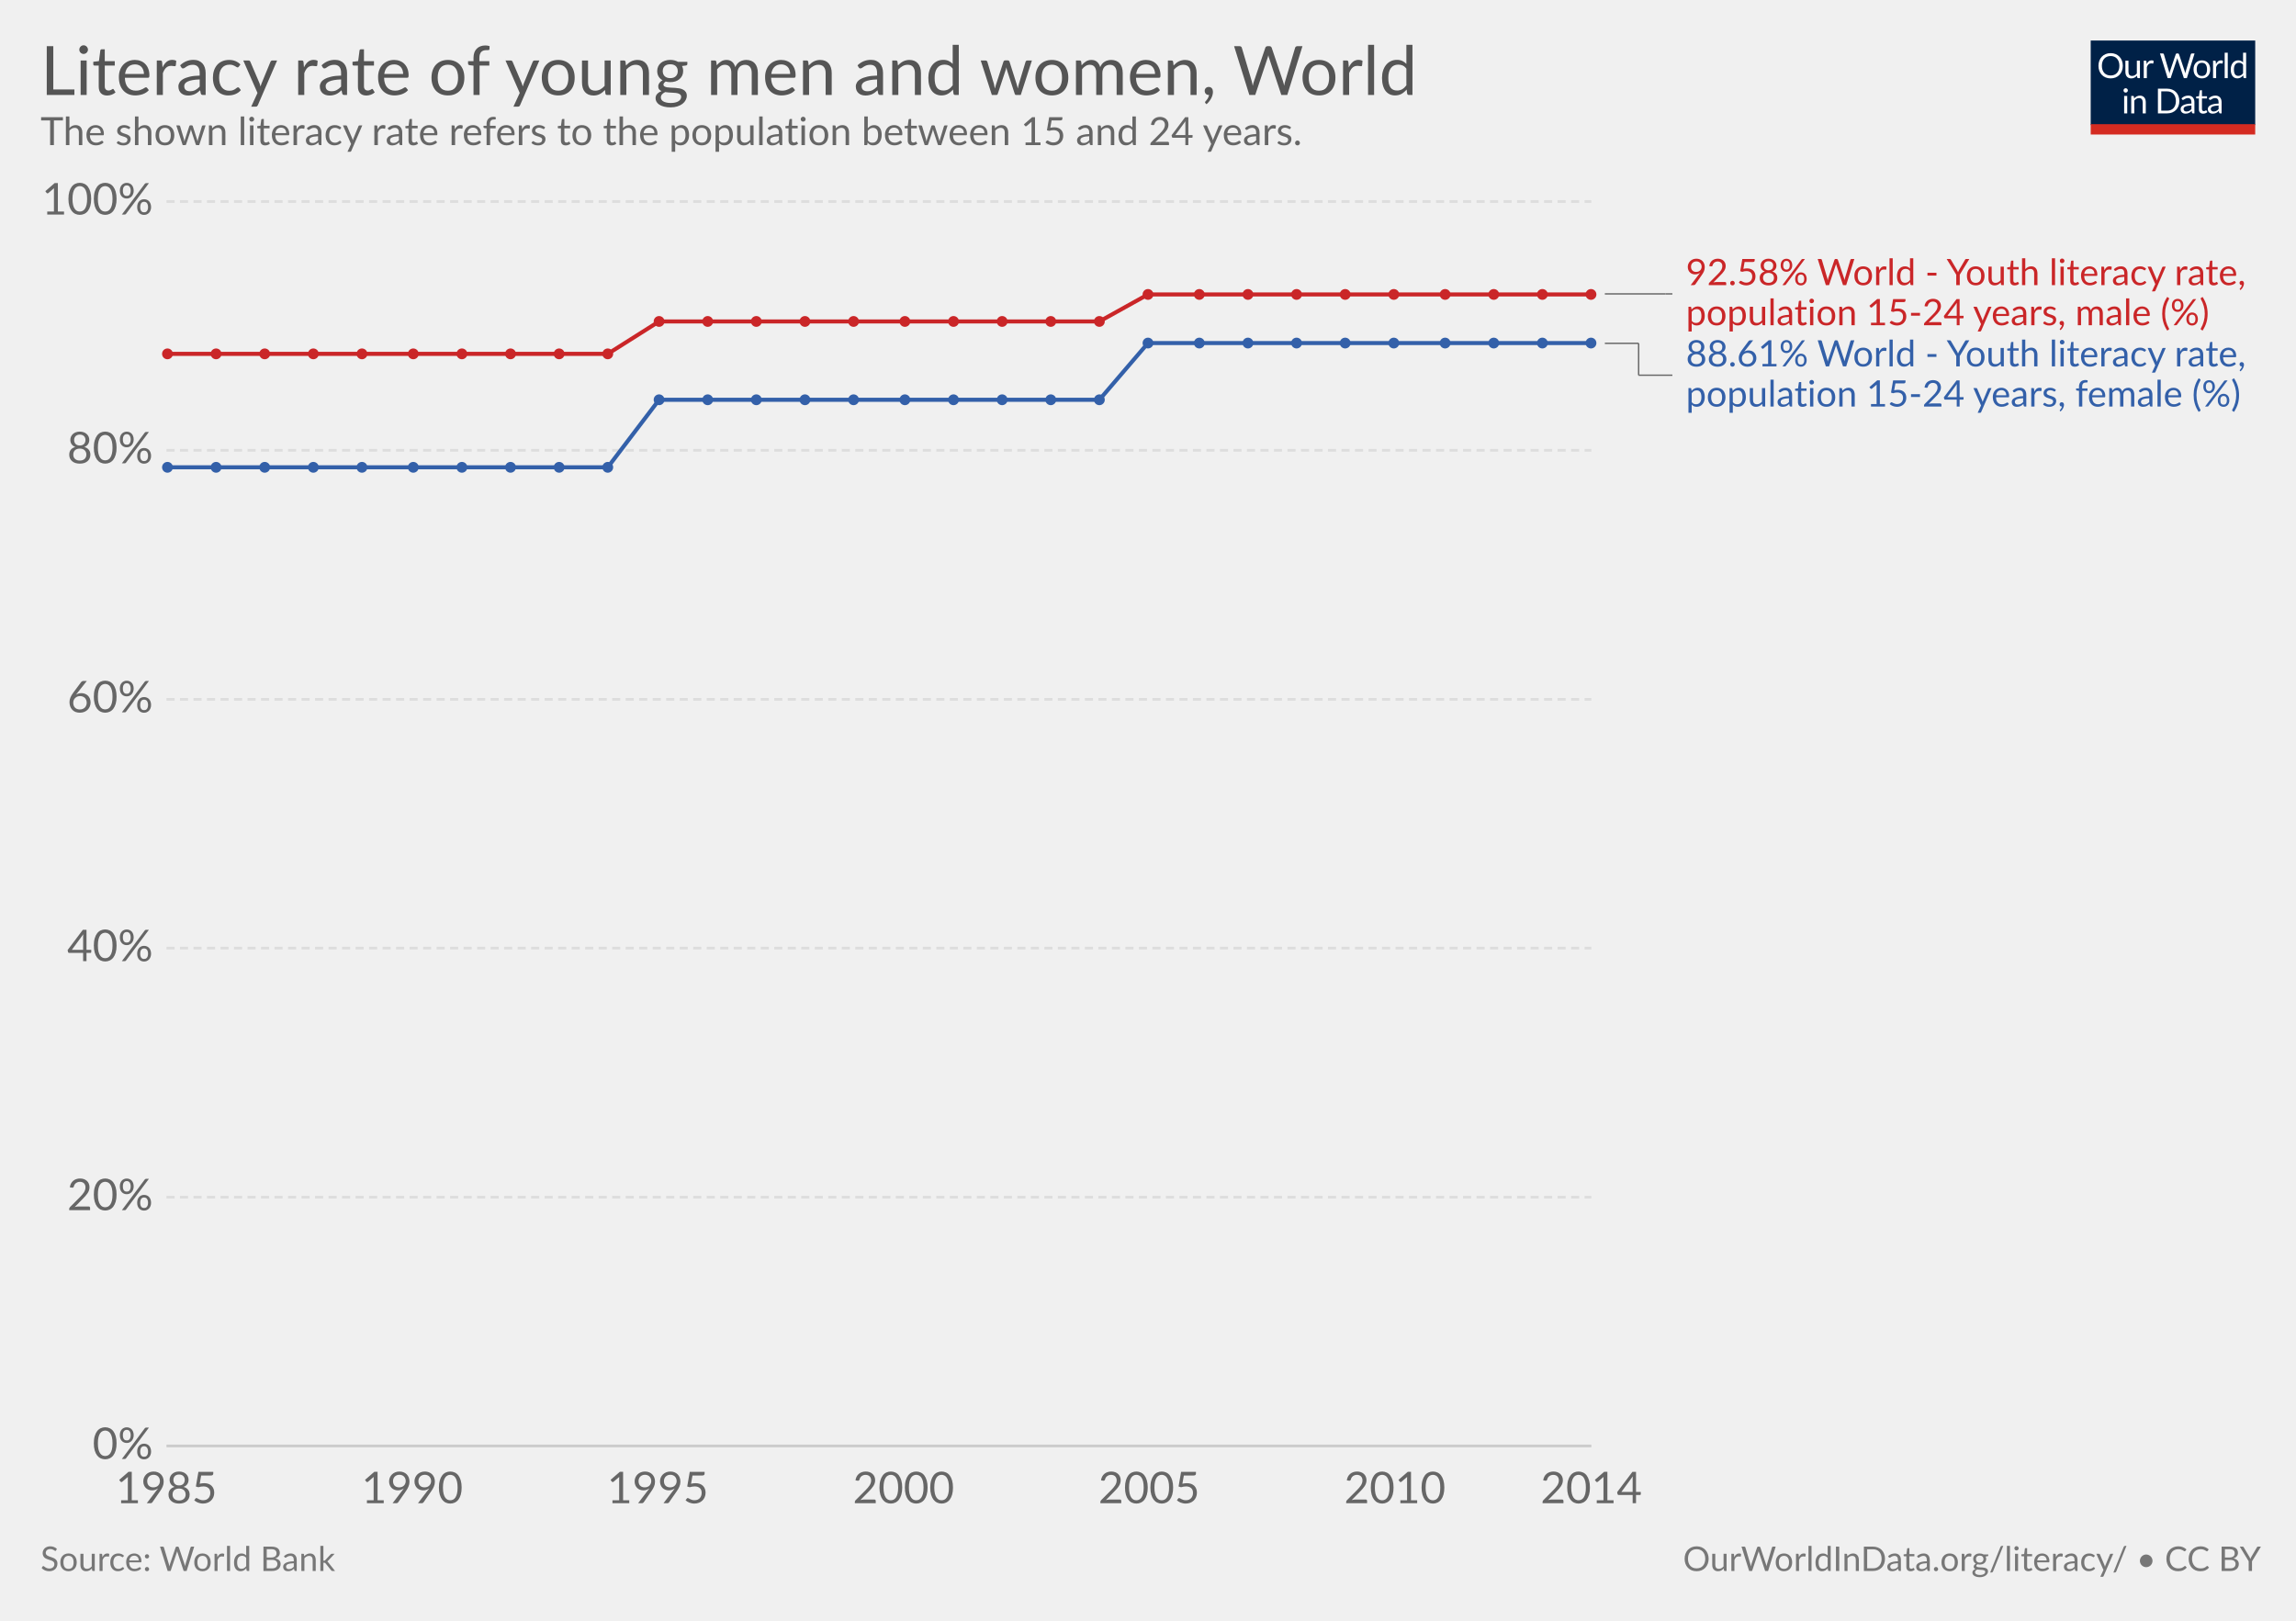
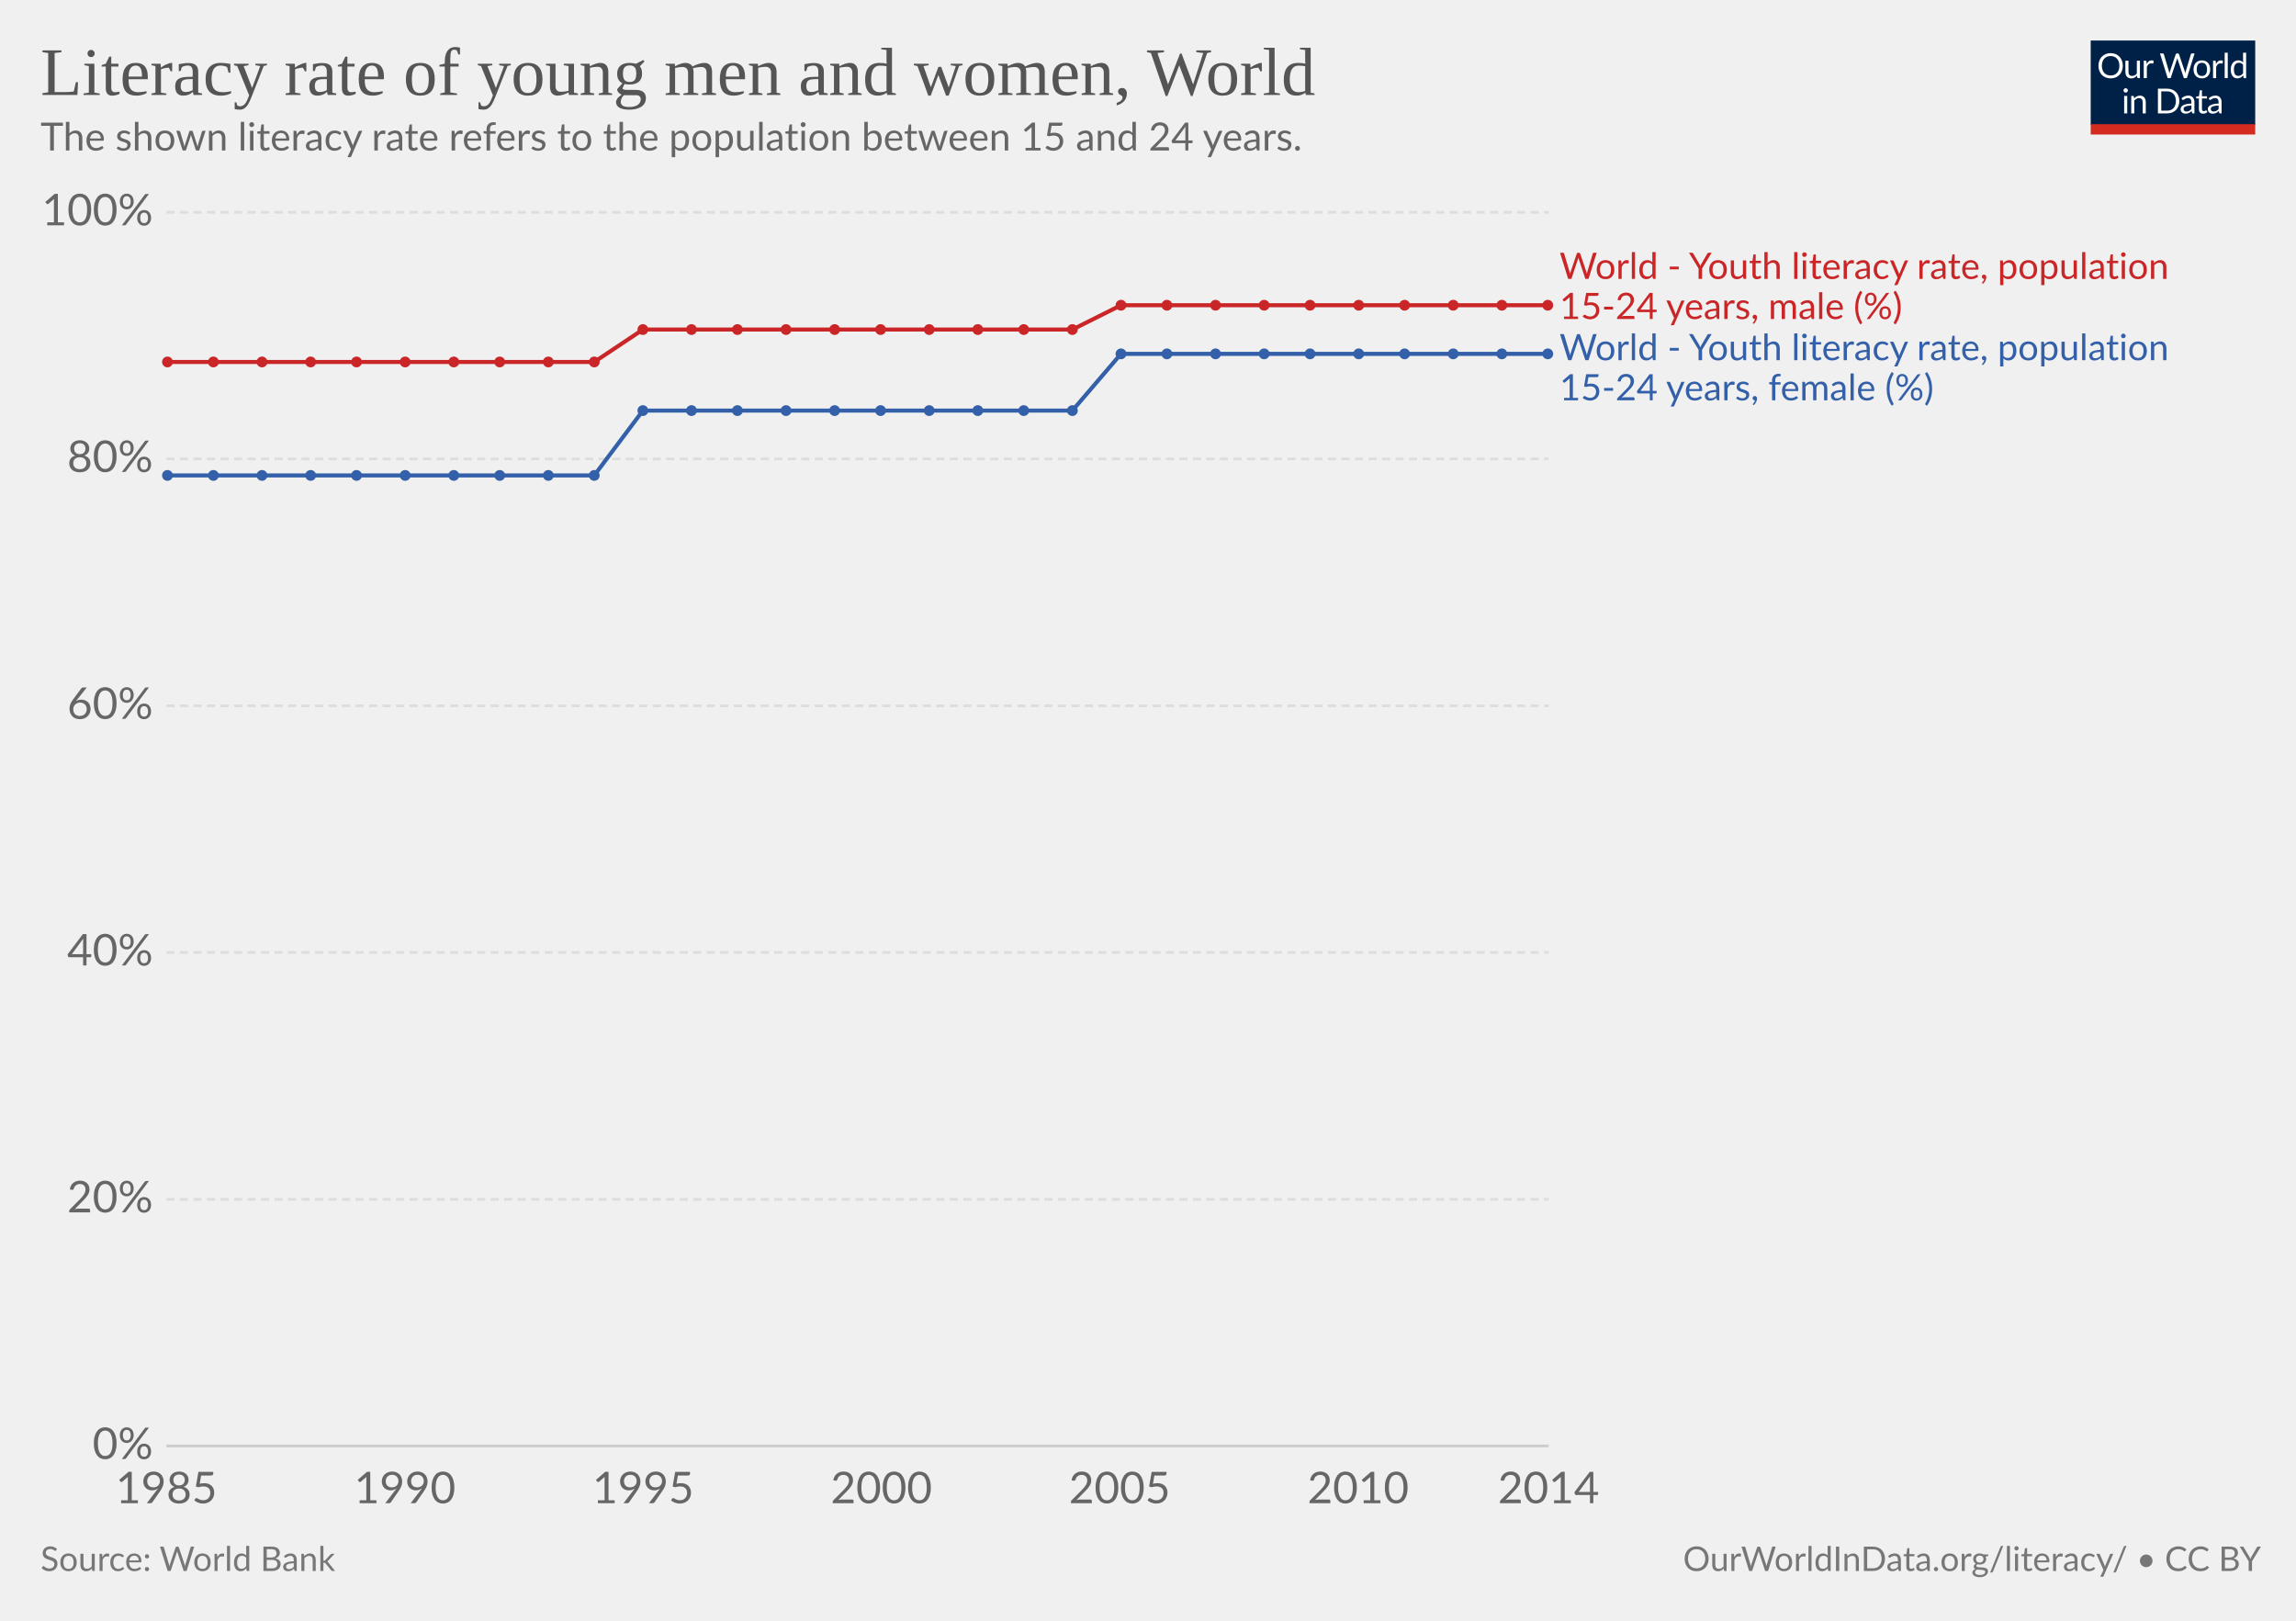
<svg xmlns="http://www.w3.org/2000/svg" version="1.1" style="font-family:Lato, 'Helvetica Neue', Helvetica, Arial, sans-serif;font-size:18px;background-color:white;text-rendering:optimizeLegibility;-webkit-font-smoothing:antialiased" width="850" height="600">
  <g class="HeaderView">
    <g transform="translate(774, 15) scale(0.29)">
      <svg width="210" height="120" viewBox="0 0 210 120" fill="none">
        <g clip-path="url(#clip0)">
          <path d="M0 0H210V107.89H0V0Z" fill="#002147" />
          <path d="M40.979 32.248C40.979 34.609 40.605 36.78 39.857 38.76C39.109 40.725 38.053 42.419 36.689 43.842C35.325 45.265 33.682 46.372 31.761 47.164C29.854 47.941 27.742 48.33 25.425 48.33C23.107 48.33 20.995 47.941 19.089 47.164C17.182 46.372 15.547 45.265 14.183 43.842C12.819 42.419 11.763 40.725 11.015 38.76C10.267 36.78 9.893 34.609 9.893 32.248C9.893 29.887 10.267 27.723 11.015 25.758C11.763 23.778 12.819 22.077 14.183 20.654C15.547 19.217 17.182 18.102 19.089 17.31C20.995 16.518 23.107 16.122 25.425 16.122C27.742 16.122 29.854 16.518 31.761 17.31C33.682 18.102 35.325 19.217 36.689 20.654C38.053 22.077 39.109 23.778 39.857 25.758C40.605 27.723 40.979 29.887 40.979 32.248ZM36.601 32.248C36.601 30.312 36.337 28.574 35.809 27.034C35.281 25.494 34.533 24.196 33.565 23.14C32.597 22.069 31.423 21.248 30.045 20.676C28.666 20.104 27.126 19.818 25.425 19.818C23.738 19.818 22.205 20.104 20.827 20.676C19.448 21.248 18.267 22.069 17.285 23.14C16.317 24.196 15.569 25.494 15.041 27.034C14.513 28.574 14.249 30.312 14.249 32.248C14.249 34.184 14.513 35.922 15.041 37.462C15.569 38.987 16.317 40.285 17.285 41.356C18.267 42.412 19.448 43.226 20.827 43.798C22.205 44.355 23.738 44.634 25.425 44.634C27.126 44.634 28.666 44.355 30.045 43.798C31.423 43.226 32.597 42.412 33.565 41.356C34.533 40.285 35.281 38.987 35.809 37.462C36.337 35.922 36.601 34.184 36.601 32.248ZM62.823 25.714V48H60.491C59.934 48 59.582 47.729 59.435 47.186L59.127 44.788C58.159 45.859 57.074 46.724 55.871 47.384C54.669 48.029 53.29 48.352 51.735 48.352C50.518 48.352 49.44 48.154 48.501 47.758C47.577 47.347 46.8 46.775 46.169 46.042C45.539 45.309 45.062 44.421 44.739 43.38C44.431 42.339 44.277 41.187 44.277 39.926V25.714H48.193V39.926C48.193 41.613 48.575 42.918 49.337 43.842C50.115 44.766 51.295 45.228 52.879 45.228C54.038 45.228 55.116 44.957 56.113 44.414C57.125 43.857 58.057 43.094 58.907 42.126V25.714H62.823ZM71.43 30.18C72.135 28.655 73 27.467 74.027 26.616C75.053 25.751 76.307 25.318 77.789 25.318C78.258 25.318 78.705 25.369 79.131 25.472C79.571 25.575 79.959 25.736 80.297 25.956L80.011 28.882C79.923 29.249 79.703 29.432 79.351 29.432C79.145 29.432 78.845 29.388 78.449 29.3C78.053 29.212 77.605 29.168 77.107 29.168C76.403 29.168 75.772 29.271 75.215 29.476C74.672 29.681 74.181 29.989 73.741 30.4C73.315 30.796 72.927 31.295 72.575 31.896C72.237 32.483 71.929 33.157 71.651 33.92V48H67.713V25.714H69.957C70.382 25.714 70.675 25.795 70.837 25.956C70.998 26.117 71.108 26.396 71.167 26.792L71.43 30.18ZM132.589 16.474L122.755 48H118.927L110.941 23.954C110.867 23.719 110.794 23.47 110.721 23.206C110.662 22.942 110.596 22.663 110.523 22.37C110.449 22.663 110.376 22.942 110.303 23.206C110.23 23.47 110.156 23.719 110.083 23.954L102.053 48H98.225L88.391 16.474H91.933C92.314 16.474 92.629 16.569 92.879 16.76C93.143 16.951 93.311 17.193 93.385 17.486L99.897 39.398C99.999 39.794 100.095 40.219 100.183 40.674C100.285 41.129 100.381 41.613 100.469 42.126C100.571 41.613 100.674 41.129 100.777 40.674C100.894 40.205 101.019 39.779 101.151 39.398L108.565 17.486C108.653 17.237 108.821 17.009 109.071 16.804C109.335 16.584 109.65 16.474 110.017 16.474H111.249C111.63 16.474 111.938 16.569 112.173 16.76C112.407 16.951 112.583 17.193 112.701 17.486L120.093 39.398C120.225 39.779 120.342 40.19 120.445 40.63C120.562 41.07 120.672 41.532 120.775 42.016C120.848 41.532 120.929 41.07 121.017 40.63C121.105 40.19 121.2 39.779 121.303 39.398L127.837 17.486C127.91 17.222 128.072 16.987 128.321 16.782C128.585 16.577 128.9 16.474 129.267 16.474H132.589ZM141.94 25.362C143.568 25.362 145.034 25.633 146.34 26.176C147.645 26.719 148.76 27.489 149.684 28.486C150.608 29.483 151.312 30.693 151.796 32.116C152.294 33.524 152.544 35.101 152.544 36.846C152.544 38.606 152.294 40.19 151.796 41.598C151.312 43.006 150.608 44.209 149.684 45.206C148.76 46.203 147.645 46.973 146.34 47.516C145.034 48.044 143.568 48.308 141.94 48.308C140.297 48.308 138.816 48.044 137.496 47.516C136.19 46.973 135.076 46.203 134.152 45.206C133.228 44.209 132.516 43.006 132.018 41.598C131.534 40.19 131.292 38.606 131.292 36.846C131.292 35.101 131.534 33.524 132.018 32.116C132.516 30.693 133.228 29.483 134.152 28.486C135.076 27.489 136.19 26.719 137.496 26.176C138.816 25.633 140.297 25.362 141.94 25.362ZM141.94 45.25C144.14 45.25 145.782 44.517 146.868 43.05C147.953 41.569 148.496 39.508 148.496 36.868C148.496 34.213 147.953 32.145 146.868 30.664C145.782 29.183 144.14 28.442 141.94 28.442C140.825 28.442 139.85 28.633 139.014 29.014C138.192 29.395 137.503 29.945 136.946 30.664C136.403 31.383 135.992 32.27 135.714 33.326C135.45 34.367 135.318 35.548 135.318 36.868C135.318 39.508 135.86 41.569 136.946 43.05C138.046 44.517 139.71 45.25 141.94 45.25ZM159.908 30.18C160.612 28.655 161.478 27.467 162.504 26.616C163.531 25.751 164.785 25.318 166.266 25.318C166.736 25.318 167.183 25.369 167.608 25.472C168.048 25.575 168.437 25.736 168.774 25.956L168.488 28.882C168.4 29.249 168.18 29.432 167.828 29.432C167.623 29.432 167.322 29.388 166.926 29.3C166.53 29.212 166.083 29.168 165.584 29.168C164.88 29.168 164.25 29.271 163.692 29.476C163.15 29.681 162.658 29.989 162.218 30.4C161.793 30.796 161.404 31.295 161.052 31.896C160.715 32.483 160.407 33.157 160.128 33.92V48H156.19V25.714H158.434C158.86 25.714 159.153 25.795 159.314 25.956C159.476 26.117 159.586 26.396 159.644 26.792L159.908 30.18ZM174.946 15.594V48H171.03V15.594H174.946ZM194.496 31.016C193.763 30.033 192.971 29.351 192.12 28.97C191.269 28.574 190.316 28.376 189.26 28.376C187.192 28.376 185.601 29.117 184.486 30.598C183.371 32.079 182.814 34.191 182.814 36.934C182.814 38.386 182.939 39.633 183.188 40.674C183.437 41.701 183.804 42.551 184.288 43.226C184.772 43.886 185.366 44.37 186.07 44.678C186.774 44.986 187.573 45.14 188.468 45.14C189.759 45.14 190.881 44.847 191.834 44.26C192.802 43.673 193.689 42.845 194.496 41.774V31.016ZM198.412 15.594V48H196.08C195.523 48 195.171 47.729 195.024 47.186L194.672 44.48C193.719 45.624 192.633 46.548 191.416 47.252C190.199 47.956 188.791 48.308 187.192 48.308C185.916 48.308 184.757 48.066 183.716 47.582C182.675 47.083 181.787 46.357 181.054 45.404C180.321 44.451 179.756 43.263 179.36 41.84C178.964 40.417 178.766 38.782 178.766 36.934C178.766 35.291 178.986 33.766 179.426 32.358C179.866 30.935 180.497 29.703 181.318 28.662C182.139 27.621 183.144 26.807 184.332 26.22C185.535 25.619 186.884 25.318 188.38 25.318C189.744 25.318 190.91 25.553 191.878 26.022C192.861 26.477 193.733 27.115 194.496 27.936V15.594H198.412ZM46.614 70.714V93H42.698V70.714H46.614ZM47.45 63.718C47.45 64.099 47.369 64.459 47.208 64.796C47.061 65.119 46.856 65.412 46.592 65.676C46.343 65.925 46.042 66.123 45.69 66.27C45.352 66.417 44.993 66.49 44.612 66.49C44.23 66.49 43.871 66.417 43.534 66.27C43.211 66.123 42.925 65.925 42.676 65.676C42.426 65.412 42.228 65.119 42.082 64.796C41.935 64.459 41.862 64.099 41.862 63.718C41.862 63.337 41.935 62.977 42.082 62.64C42.228 62.288 42.426 61.987 42.676 61.738C42.925 61.474 43.211 61.269 43.534 61.122C43.871 60.975 44.23 60.902 44.612 60.902C44.993 60.902 45.352 60.975 45.69 61.122C46.042 61.269 46.343 61.474 46.592 61.738C46.856 61.987 47.061 62.288 47.208 62.64C47.369 62.977 47.45 63.337 47.45 63.718ZM55.424 73.948C55.908 73.405 56.422 72.914 56.964 72.474C57.507 72.034 58.079 71.66 58.68 71.352C59.296 71.029 59.941 70.787 60.616 70.626C61.306 70.45 62.046 70.362 62.838 70.362C64.055 70.362 65.126 70.567 66.05 70.978C66.989 71.374 67.766 71.946 68.382 72.694C69.013 73.427 69.49 74.315 69.812 75.356C70.135 76.397 70.296 77.549 70.296 78.81V93H66.358V78.81C66.358 77.123 65.969 75.818 65.192 74.894C64.43 73.955 63.264 73.486 61.694 73.486C60.535 73.486 59.45 73.765 58.438 74.322C57.441 74.879 56.517 75.635 55.666 76.588V93H51.728V70.714H54.082C54.639 70.714 54.984 70.985 55.116 71.528L55.424 73.948ZM113.129 77.248C113.129 79.609 112.755 81.758 112.007 83.694C111.259 85.63 110.203 87.287 108.839 88.666C107.475 90.045 105.832 91.115 103.911 91.878C102.004 92.626 99.892 93 97.575 93H85.805V61.474H97.575C99.892 61.474 102.004 61.855 103.911 62.618C105.832 63.366 107.475 64.437 108.839 65.83C110.203 67.209 111.259 68.866 112.007 70.802C112.755 72.738 113.129 74.887 113.129 77.248ZM108.751 77.248C108.751 75.312 108.487 73.581 107.959 72.056C107.431 70.531 106.683 69.24 105.715 68.184C104.747 67.128 103.574 66.321 102.195 65.764C100.816 65.207 99.276 64.928 97.575 64.928H90.073V89.546H97.575C99.276 89.546 100.816 89.267 102.195 88.71C103.574 88.153 104.747 87.353 105.715 86.312C106.683 85.256 107.431 83.965 107.959 82.44C108.487 80.915 108.751 79.184 108.751 77.248ZM128.553 82.968C126.749 83.027 125.209 83.173 123.933 83.408C122.672 83.628 121.638 83.921 120.831 84.288C120.039 84.655 119.46 85.087 119.093 85.586C118.741 86.085 118.565 86.642 118.565 87.258C118.565 87.845 118.661 88.351 118.851 88.776C119.042 89.201 119.299 89.553 119.621 89.832C119.959 90.096 120.347 90.294 120.787 90.426C121.242 90.543 121.726 90.602 122.239 90.602C122.929 90.602 123.559 90.536 124.131 90.404C124.703 90.257 125.239 90.052 125.737 89.788C126.251 89.524 126.735 89.209 127.189 88.842C127.659 88.475 128.113 88.057 128.553 87.588V82.968ZM115.903 73.86C117.135 72.672 118.463 71.785 119.885 71.198C121.308 70.611 122.885 70.318 124.615 70.318C125.862 70.318 126.969 70.523 127.937 70.934C128.905 71.345 129.719 71.917 130.379 72.65C131.039 73.383 131.538 74.271 131.875 75.312C132.213 76.353 132.381 77.497 132.381 78.744V93H130.643C130.262 93 129.969 92.941 129.763 92.824C129.558 92.692 129.397 92.443 129.279 92.076L128.839 89.964C128.253 90.507 127.681 90.991 127.123 91.416C126.566 91.827 125.979 92.179 125.363 92.472C124.747 92.751 124.087 92.963 123.383 93.11C122.694 93.271 121.924 93.352 121.073 93.352C120.208 93.352 119.394 93.235 118.631 93C117.869 92.751 117.201 92.384 116.629 91.9C116.072 91.416 115.625 90.807 115.287 90.074C114.965 89.326 114.803 88.446 114.803 87.434C114.803 86.554 115.045 85.711 115.529 84.904C116.013 84.083 116.798 83.357 117.883 82.726C118.969 82.095 120.384 81.582 122.129 81.186C123.875 80.775 126.016 80.541 128.553 80.482V78.744C128.553 77.013 128.179 75.708 127.431 74.828C126.683 73.933 125.591 73.486 124.153 73.486C123.185 73.486 122.371 73.611 121.711 73.86C121.066 74.095 120.501 74.366 120.017 74.674C119.548 74.967 119.137 75.239 118.785 75.488C118.448 75.723 118.111 75.84 117.773 75.84C117.509 75.84 117.282 75.774 117.091 75.642C116.901 75.495 116.739 75.319 116.607 75.114L115.903 73.86ZM143.568 93.352C141.808 93.352 140.451 92.861 139.498 91.878C138.559 90.895 138.09 89.48 138.09 87.632V73.992H135.406C135.171 73.992 134.973 73.926 134.812 73.794C134.65 73.647 134.57 73.427 134.57 73.134V71.572L138.222 71.11L139.124 64.224C139.168 64.004 139.263 63.828 139.41 63.696C139.571 63.549 139.776 63.476 140.026 63.476H142.006V71.154H148.452V73.992H142.006V87.368C142.006 88.307 142.233 89.003 142.688 89.458C143.142 89.913 143.729 90.14 144.448 90.14C144.858 90.14 145.21 90.089 145.504 89.986C145.812 89.869 146.076 89.744 146.296 89.612C146.516 89.48 146.699 89.363 146.846 89.26C147.007 89.143 147.146 89.084 147.264 89.084C147.469 89.084 147.652 89.209 147.814 89.458L148.958 91.328C148.283 91.959 147.469 92.457 146.516 92.824C145.562 93.176 144.58 93.352 143.568 93.352ZM163.253 82.968C161.449 83.027 159.909 83.173 158.633 83.408C157.372 83.628 156.338 83.921 155.531 84.288C154.739 84.655 154.16 85.087 153.793 85.586C153.441 86.085 153.265 86.642 153.265 87.258C153.265 87.845 153.36 88.351 153.551 88.776C153.742 89.201 153.998 89.553 154.321 89.832C154.658 90.096 155.047 90.294 155.487 90.426C155.942 90.543 156.426 90.602 156.939 90.602C157.628 90.602 158.259 90.536 158.831 90.404C159.403 90.257 159.938 90.052 160.437 89.788C160.95 89.524 161.434 89.209 161.889 88.842C162.358 88.475 162.813 88.057 163.253 87.588V82.968ZM150.603 73.86C151.835 72.672 153.162 71.785 154.585 71.198C156.008 70.611 157.584 70.318 159.315 70.318C160.562 70.318 161.669 70.523 162.637 70.934C163.605 71.345 164.419 71.917 165.079 72.65C165.739 73.383 166.238 74.271 166.575 75.312C166.912 76.353 167.081 77.497 167.081 78.744V93H165.343C164.962 93 164.668 92.941 164.463 92.824C164.258 92.692 164.096 92.443 163.979 92.076L163.539 89.964C162.952 90.507 162.38 90.991 161.823 91.416C161.266 91.827 160.679 92.179 160.063 92.472C159.447 92.751 158.787 92.963 158.083 93.11C157.394 93.271 156.624 93.352 155.773 93.352C154.908 93.352 154.094 93.235 153.331 93C152.568 92.751 151.901 92.384 151.329 91.9C150.772 91.416 150.324 90.807 149.987 90.074C149.664 89.326 149.503 88.446 149.503 87.434C149.503 86.554 149.745 85.711 150.229 84.904C150.713 84.083 151.498 83.357 152.583 82.726C153.668 82.095 155.084 81.582 156.829 81.186C158.574 80.775 160.716 80.541 163.253 80.482V78.744C163.253 77.013 162.879 75.708 162.131 74.828C161.383 73.933 160.29 73.486 158.853 73.486C157.885 73.486 157.071 73.611 156.411 73.86C155.766 74.095 155.201 74.366 154.717 74.674C154.248 74.967 153.837 75.239 153.485 75.488C153.148 75.723 152.81 75.84 152.473 75.84C152.209 75.84 151.982 75.774 151.791 75.642C151.6 75.495 151.439 75.319 151.307 75.114L150.603 73.86Z" fill="white" />
          <rect y="106.789" width="210" height="13.211" fill="#D42B21" />
        </g>
        <defs>
          <clipPath id="clip0">
            <rect width="210" height="120" fill="white" />
          </clipPath>
        </defs>
      </svg>
    </g>
-     <a href="https://ourworldindata.org/grapher/literacy-rate-of-young-men-and-women-line-chart" target="_blank">
+     <a href="https://ourworldindata.org/grapher/literacy-rate-of-young-men-and-women-line-chart" style="font-family:&quot;Playfair Display&quot;, Georgia, &quot;Times New Roman&quot;, serif" target="_blank">
      <text font-size="25.20" x="15.0" y="35.2" fill="#555">
        <tspan x="15" y="35.16">Literacy rate of young men and women, World</tspan>
      </text>
    </a>
-     <text font-size="14.40" x="15.0" y="53.7" fill="#666">
-       <tspan x="15" y="53.72">The shown literacy rate refers to the population between 15 and 24 years.
- </tspan>
+     <text font-size="14.40" x="15.0" y="55.7" fill="#666">
+       <tspan x="15" y="55.72">The shown literacy rate refers to the population between 15 and 24 years. </tspan>
    </text>
  </g>
  <g class="LineChart">
    <defs>
-       <clipPath id="boundsClip-2561">
-         <rect x="51.634" y="0" width="830" height="963.8" />
+       <clipPath id="boundsClip-3098">
+         <rect x="51.634" y="0" width="830" height="955.8" />
      </clipPath>
    </defs>
    <g class="AxisBoxView">
      <g class="HorizontalAxis">
        <text x="61.6" y="556.5" fill="#666" text-anchor="middle" font-size="16.2">1985</text>
-         <text x="152.6" y="556.5" fill="#666" text-anchor="middle" font-size="16.2">1990</text>
-         <text x="243.5" y="556.5" fill="#666" text-anchor="middle" font-size="16.2">1995</text>
-         <text x="334.5" y="556.5" fill="#666" text-anchor="middle" font-size="16.2">2000</text>
-         <text x="425.4" y="556.5" fill="#666" text-anchor="middle" font-size="16.2">2005</text>
-         <text x="516.4" y="556.5" fill="#666" text-anchor="middle" font-size="16.2">2010</text>
-         <text x="589.1" y="556.5" fill="#666" text-anchor="middle" font-size="16.2">2014</text>
+         <text x="149.9" y="556.5" fill="#666" text-anchor="middle" font-size="16.2">1990</text>
+         <text x="238.1" y="556.5" fill="#666" text-anchor="middle" font-size="16.2">1995</text>
+         <text x="326.3" y="556.5" fill="#666" text-anchor="middle" font-size="16.2">2000</text>
+         <text x="414.5" y="556.5" fill="#666" text-anchor="middle" font-size="16.2">2005</text>
+         <text x="502.8" y="556.5" fill="#666" text-anchor="middle" font-size="16.2">2010</text>
+         <text x="573.3" y="556.5" fill="#666" text-anchor="middle" font-size="16.2">2014</text>
      </g>
      <g class="VerticalAxis">
        <text x="56.63" y="535.3" fill="#666" dominant-baseline="middle" text-anchor="end" font-size="16.2">0%</text>
-         <text x="56.63" y="443.2" fill="#666" dominant-baseline="middle" text-anchor="end" font-size="16.2">20%</text>
-         <text x="56.63" y="351" fill="#666" dominant-baseline="middle" text-anchor="end" font-size="16.2">40%</text>
-         <text x="56.63" y="258.9" fill="#666" dominant-baseline="middle" text-anchor="end" font-size="16.2">60%</text>
-         <text x="56.63" y="166.7" fill="#666" dominant-baseline="middle" text-anchor="end" font-size="16.2">80%</text>
-         <text x="56.63" y="74.6" fill="#666" dominant-baseline="middle" text-anchor="end" font-size="16.2">100%</text>
+         <text x="56.63" y="444" fill="#666" dominant-baseline="middle" text-anchor="end" font-size="16.2">20%</text>
+         <text x="56.63" y="352.6" fill="#666" dominant-baseline="middle" text-anchor="end" font-size="16.2">40%</text>
+         <text x="56.63" y="261.3" fill="#666" dominant-baseline="middle" text-anchor="end" font-size="16.2">60%</text>
+         <text x="56.63" y="169.9" fill="#666" dominant-baseline="middle" text-anchor="end" font-size="16.2">80%</text>
+         <text x="56.63" y="78.6" fill="#666" dominant-baseline="middle" text-anchor="end" font-size="16.2">100%</text>
      </g>
      <g class="AxisGridLines">
-         <line x1="61.63" y1="535.3" x2="589.13" y2="535.3" stroke="#ccc" />
-         <line x1="61.63" y1="443.2" x2="589.13" y2="443.2" stroke="#ddd" stroke-dasharray="3,2" />
-         <line x1="61.63" y1="351" x2="589.13" y2="351" stroke="#ddd" stroke-dasharray="3,2" />
-         <line x1="61.63" y1="258.9" x2="589.13" y2="258.9" stroke="#ddd" stroke-dasharray="3,2" />
-         <line x1="61.63" y1="166.7" x2="589.13" y2="166.7" stroke="#ddd" stroke-dasharray="3,2" />
-         <line x1="61.63" y1="74.6" x2="589.13" y2="74.6" stroke="#ddd" stroke-dasharray="3,2" />
+         <line x1="61.63" y1="535.3" x2="573.34" y2="535.3" stroke="#ccc" />
+         <line x1="61.63" y1="444" x2="573.34" y2="444" stroke="#ddd" stroke-dasharray="3,2" />
+         <line x1="61.63" y1="352.6" x2="573.34" y2="352.6" stroke="#ddd" stroke-dasharray="3,2" />
+         <line x1="61.63" y1="261.3" x2="573.34" y2="261.3" stroke="#ddd" stroke-dasharray="3,2" />
+         <line x1="61.63" y1="169.9" x2="573.34" y2="169.9" stroke="#ddd" stroke-dasharray="3,2" />
+         <line x1="61.63" y1="78.6" x2="573.34" y2="78.6" stroke="#ddd" stroke-dasharray="3,2" />
      </g>
    </g>
-     <g clip-path="url(#boundsClip-2561)">
+     <g clip-path="url(#boundsClip-3098)">
      <g class="ComparisonLine">
        <defs>
-           <clipPath id="axisBounds-2562">
-             <rect x="61.634" y="74.6" width="527.496" height="460.7" />
+           <clipPath id="axisBounds-3099">
+             <rect x="61.634" y="78.6" width="511.701" height="456.7" />
          </clipPath>
        </defs>
-         <path d="M61.6,-8609.6L66.9,-8610.9L72.2,-8612.3L77.5,-8613.6L82.7,-8614.9L88,-8616.3L93.3,-8617.6L98.6,-8618.9L103.8,-8620.3L109.1,-8621.6L114.4,-8623L119.7,-8624.3L124.9,-8625.6L130.2,-8627L135.5,-8628.3L140.8,-8629.6L146,-8631L151.3,-8632.3L156.6,-8633.6L161.9,-8635L167.1,-8636.3L172.4,-8637.7L177.7,-8639L183,-8640.3L188.2,-8641.7L193.5,-8643L198.8,-8644.3L204.1,-8645.7L209.3,-8647L214.6,-8648.3L219.9,-8649.7L225.2,-8651L230.4,-8652.3L235.7,-8653.7L241,-8655L246.3,-8656.4L251.5,-8657.7L256.8,-8659L262.1,-8660.4L267.4,-8661.7L272.6,-8663L277.9,-8664.4L283.2,-8665.7L288.5,-8667L293.7,-8668.4L299,-8669.7L304.3,-8671.1L309.6,-8672.4L314.8,-8673.7L320.1,-8675.1L325.4,-8676.4L330.7,-8677.7L335.9,-8679.1L341.2,-8680.4L346.5,-8681.7L351.8,-8683.1L357,-8684.4L362.3,-8685.7L367.6,-8687.1L372.9,-8688.4L378.1,-8689.8L383.4,-8691.1L388.7,-8692.4L394,-8693.8L399.2,-8695.1L404.5,-8696.4L409.8,-8697.8L415.1,-8699.1L420.3,-8700.4L425.6,-8701.8L430.9,-8703.1L436.2,-8704.5L441.4,-8705.8L446.7,-8707.1L452,-8708.5L457.3,-8709.8L462.5,-8711.1L467.8,-8712.5L473.1,-8713.8L478.4,-8715.1L483.6,-8716.5L488.9,-8717.8L494.2,-8719.1L499.5,-8720.5L504.7,-8721.8L510,-8723.2L515.3,-8724.5L520.6,-8725.8L525.8,-8727.2L531.1,-8728.5L536.4,-8729.8L541.7,-8731.2L546.9,-8732.5L552.2,-8733.8L557.5,-8735.2L562.8,-8736.5L568,-8737.9L573.3,-8739.2L578.6,-8740.5L583.9,-8741.9" clip-path="url(#axisBounds-2562)" fill="none" stroke="#ccc" />
+         <path d="M61.6,-8530.2L66.8,-8531.5L71.9,-8532.8L77,-8534.2L82.1,-8535.5L87.2,-8536.8L92.3,-8538.1L97.5,-8539.5L102.6,-8540.8L107.7,-8542.1L112.8,-8543.4L117.9,-8544.8L123,-8546.1L128.2,-8547.4L133.3,-8548.7L138.4,-8550.1L143.5,-8551.4L148.6,-8552.7L153.7,-8554L158.9,-8555.4L164,-8556.7L169.1,-8558L174.2,-8559.3L179.3,-8560.7L184.4,-8562L189.6,-8563.3L194.7,-8564.6L199.8,-8566L204.9,-8567.3L210,-8568.6L215.1,-8569.9L220.3,-8571.3L225.4,-8572.6L230.5,-8573.9L235.6,-8575.2L240.7,-8576.6L245.8,-8577.9L251,-8579.2L256.1,-8580.5L261.2,-8581.8L266.3,-8583.2L271.4,-8584.5L276.5,-8585.8L281.7,-8587.1L286.8,-8588.5L291.9,-8589.8L297,-8591.1L302.1,-8592.4L307.3,-8593.8L312.4,-8595.1L317.5,-8596.4L322.6,-8597.7L327.7,-8599.1L332.8,-8600.4L338,-8601.7L343.1,-8603L348.2,-8604.4L353.3,-8605.7L358.4,-8607L363.5,-8608.3L368.7,-8609.7L373.8,-8611L378.9,-8612.3L384,-8613.6L389.1,-8615L394.2,-8616.3L399.4,-8617.6L404.5,-8618.9L409.6,-8620.3L414.7,-8621.6L419.8,-8622.9L424.9,-8624.2L430.1,-8625.6L435.2,-8626.9L440.3,-8628.2L445.4,-8629.5L450.5,-8630.9L455.6,-8632.2L460.8,-8633.5L465.9,-8634.8L471,-8636.1L476.1,-8637.5L481.2,-8638.8L486.3,-8640.1L491.5,-8641.4L496.6,-8642.8L501.7,-8644.1L506.8,-8645.4L511.9,-8646.7L517,-8648.1L522.2,-8649.4L527.3,-8650.7L532.4,-8652L537.5,-8653.4L542.6,-8654.7L547.7,-8656L552.9,-8657.3L558,-8658.7L563.1,-8660L568.2,-8661.3" clip-path="url(#axisBounds-3099)" fill="none" stroke="#ccc" />
      </g>
-       <g class="HeightedLegend">
+       <g class="HeightedLegend" style="cursor:default">
        <g class="legendMark">
-           <g class="indicator">
-             <line x1="594.13" y1="108.8" x2="616.63" y2="108.8" stroke="#666" stroke-width="0.5" />
-             <line x1="616.63" y1="108.8" x2="616.63" y2="108.8" stroke="#666" stroke-width="0.5" />
-             <line x1="616.63" y1="108.8" x2="619.13" y2="108.8" stroke="#666" stroke-width="0.5" />
-           </g>
-           <rect x="589.13" y="94.75" width="245.06" height="28.1" fill="#fff" opacity="0" />
-           <text font-size="13.50" x="624.1" y="105.5" fill="#ca2628">
-             <tspan x="624.13" y="105.55">92.58% World - Youth literacy rate,</tspan>
-             <tspan x="624.13" y="120.4">population 15-24 years, male (%)</tspan>
+           <rect x="573.335" y="92.45" width="261.665" height="28.1" fill="#fff" opacity="0" />
+           <text font-size="13.50" x="577.3" y="103.2" fill="#ca2628">
+             <tspan x="577.335" y="103.25">World - Youth literacy rate, population</tspan>
+             <tspan x="577.335" y="118.1">15-24 years, male (%)</tspan>
          </text>
        </g>
        <g class="legendMark">
-           <g class="indicator">
-             <line x1="594.13" y1="127.1" x2="606.63" y2="127.1" stroke="#666" stroke-width="0.5" />
-             <line x1="606.63" y1="127.1" x2="606.63" y2="138.9" stroke="#666" stroke-width="0.5" />
-             <line x1="606.63" y1="138.9" x2="619.13" y2="138.9" stroke="#666" stroke-width="0.5" />
-           </g>
-           <rect x="589.13" y="124.85" width="245.87" height="28.1" fill="#fff" opacity="0" />
-           <text font-size="13.50" x="624.1" y="135.7" fill="#3360a9">
-             <tspan x="624.13" y="135.65">88.61% World - Youth literacy rate,</tspan>
-             <tspan x="624.13" y="150.5">population 15-24 years, female (%)</tspan>
+           <rect x="573.335" y="122.55" width="261.665" height="28.1" fill="#fff" opacity="0" />
+           <text font-size="13.50" x="577.3" y="133.3" fill="#3360a9">
+             <tspan x="577.335" y="133.35">World - Youth literacy rate, population</tspan>
+             <tspan x="577.335" y="148.2">15-24 years, female (%)</tspan>
          </text>
        </g>
      </g>
      <g class="Lines">
-         <rect x="62" y="75" width="527" height="461" fill="rgba(255,255,255,0)" opacity="0" />
+         <rect x="62" y="79" width="512" height="457" fill="rgba(255,255,255,0)" opacity="0" />
        <g class="key-World_0">
-           <path stroke="#ca2628" stroke-linecap="round" d="M62 131L80 131L98 131L116 131L134 131L153 131L171 131L189 131L207 131L225 131L244 119L262 119L280 119L298 119L316 119L335 119L353 119L371 119L389 119L407 119L425 109L444 109L462 109L480 109L498 109L516 109L535 109L553 109L571 109L589 109" fill="none" stroke-width="1.5" />
+           <path stroke="#ca2628" stroke-linecap="round" d="M62 134L79 134L97 134L115 134L132 134L150 134L168 134L185 134L203 134L220 134L238 122L256 122L273 122L291 122L309 122L326 122L344 122L362 122L379 122L397 122L415 113L432 113L450 113L468 113L485 113L503 113L520 113L538 113L556 113L573 113" fill="none" stroke-width="1.5" />
          <g fill="#ca2628">
-             <circle cx="62" cy="131" r="2" />
-             <circle cx="80" cy="131" r="2" />
-             <circle cx="98" cy="131" r="2" />
-             <circle cx="116" cy="131" r="2" />
-             <circle cx="134" cy="131" r="2" />
-             <circle cx="153" cy="131" r="2" />
-             <circle cx="171" cy="131" r="2" />
-             <circle cx="189" cy="131" r="2" />
-             <circle cx="207" cy="131" r="2" />
-             <circle cx="225" cy="131" r="2" />
-             <circle cx="244" cy="119" r="2" />
-             <circle cx="262" cy="119" r="2" />
-             <circle cx="280" cy="119" r="2" />
-             <circle cx="298" cy="119" r="2" />
-             <circle cx="316" cy="119" r="2" />
-             <circle cx="335" cy="119" r="2" />
-             <circle cx="353" cy="119" r="2" />
-             <circle cx="371" cy="119" r="2" />
-             <circle cx="389" cy="119" r="2" />
-             <circle cx="407" cy="119" r="2" />
-             <circle cx="425" cy="109" r="2" />
-             <circle cx="444" cy="109" r="2" />
-             <circle cx="462" cy="109" r="2" />
-             <circle cx="480" cy="109" r="2" />
-             <circle cx="498" cy="109" r="2" />
-             <circle cx="516" cy="109" r="2" />
-             <circle cx="535" cy="109" r="2" />
-             <circle cx="553" cy="109" r="2" />
-             <circle cx="571" cy="109" r="2" />
-             <circle cx="589" cy="109" r="2" />
+             <circle cx="62" cy="134" r="2" />
+             <circle cx="79" cy="134" r="2" />
+             <circle cx="97" cy="134" r="2" />
+             <circle cx="115" cy="134" r="2" />
+             <circle cx="132" cy="134" r="2" />
+             <circle cx="150" cy="134" r="2" />
+             <circle cx="168" cy="134" r="2" />
+             <circle cx="185" cy="134" r="2" />
+             <circle cx="203" cy="134" r="2" />
+             <circle cx="220" cy="134" r="2" />
+             <circle cx="238" cy="122" r="2" />
+             <circle cx="256" cy="122" r="2" />
+             <circle cx="273" cy="122" r="2" />
+             <circle cx="291" cy="122" r="2" />
+             <circle cx="309" cy="122" r="2" />
+             <circle cx="326" cy="122" r="2" />
+             <circle cx="344" cy="122" r="2" />
+             <circle cx="362" cy="122" r="2" />
+             <circle cx="379" cy="122" r="2" />
+             <circle cx="397" cy="122" r="2" />
+             <circle cx="415" cy="113" r="2" />
+             <circle cx="432" cy="113" r="2" />
+             <circle cx="450" cy="113" r="2" />
+             <circle cx="468" cy="113" r="2" />
+             <circle cx="485" cy="113" r="2" />
+             <circle cx="503" cy="113" r="2" />
+             <circle cx="520" cy="113" r="2" />
+             <circle cx="538" cy="113" r="2" />
+             <circle cx="556" cy="113" r="2" />
+             <circle cx="573" cy="113" r="2" />
          </g>
        </g>
        <g class="key-World_1">
-           <path stroke="#3360a9" stroke-linecap="round" d="M62 173L80 173L98 173L116 173L134 173L153 173L171 173L189 173L207 173L225 173L244 148L262 148L280 148L298 148L316 148L335 148L353 148L371 148L389 148L407 148L425 127L444 127L462 127L480 127L498 127L516 127L535 127L553 127L571 127L589 127" fill="none" stroke-width="1.5" />
+           <path stroke="#3360a9" stroke-linecap="round" d="M62 176L79 176L97 176L115 176L132 176L150 176L168 176L185 176L203 176L220 176L238 152L256 152L273 152L291 152L309 152L326 152L344 152L362 152L379 152L397 152L415 131L432 131L450 131L468 131L485 131L503 131L520 131L538 131L556 131L573 131" fill="none" stroke-width="1.5" />
          <g fill="#3360a9">
-             <circle cx="62" cy="173" r="2" />
-             <circle cx="80" cy="173" r="2" />
-             <circle cx="98" cy="173" r="2" />
-             <circle cx="116" cy="173" r="2" />
-             <circle cx="134" cy="173" r="2" />
-             <circle cx="153" cy="173" r="2" />
-             <circle cx="171" cy="173" r="2" />
-             <circle cx="189" cy="173" r="2" />
-             <circle cx="207" cy="173" r="2" />
-             <circle cx="225" cy="173" r="2" />
-             <circle cx="244" cy="148" r="2" />
-             <circle cx="262" cy="148" r="2" />
-             <circle cx="280" cy="148" r="2" />
-             <circle cx="298" cy="148" r="2" />
-             <circle cx="316" cy="148" r="2" />
-             <circle cx="335" cy="148" r="2" />
-             <circle cx="353" cy="148" r="2" />
-             <circle cx="371" cy="148" r="2" />
-             <circle cx="389" cy="148" r="2" />
-             <circle cx="407" cy="148" r="2" />
-             <circle cx="425" cy="127" r="2" />
-             <circle cx="444" cy="127" r="2" />
-             <circle cx="462" cy="127" r="2" />
-             <circle cx="480" cy="127" r="2" />
-             <circle cx="498" cy="127" r="2" />
-             <circle cx="516" cy="127" r="2" />
-             <circle cx="535" cy="127" r="2" />
-             <circle cx="553" cy="127" r="2" />
-             <circle cx="571" cy="127" r="2" />
-             <circle cx="589" cy="127" r="2" />
+             <circle cx="62" cy="176" r="2" />
+             <circle cx="79" cy="176" r="2" />
+             <circle cx="97" cy="176" r="2" />
+             <circle cx="115" cy="176" r="2" />
+             <circle cx="132" cy="176" r="2" />
+             <circle cx="150" cy="176" r="2" />
+             <circle cx="168" cy="176" r="2" />
+             <circle cx="185" cy="176" r="2" />
+             <circle cx="203" cy="176" r="2" />
+             <circle cx="220" cy="176" r="2" />
+             <circle cx="238" cy="152" r="2" />
+             <circle cx="256" cy="152" r="2" />
+             <circle cx="273" cy="152" r="2" />
+             <circle cx="291" cy="152" r="2" />
+             <circle cx="309" cy="152" r="2" />
+             <circle cx="326" cy="152" r="2" />
+             <circle cx="344" cy="152" r="2" />
+             <circle cx="362" cy="152" r="2" />
+             <circle cx="379" cy="152" r="2" />
+             <circle cx="397" cy="152" r="2" />
+             <circle cx="415" cy="131" r="2" />
+             <circle cx="432" cy="131" r="2" />
+             <circle cx="450" cy="131" r="2" />
+             <circle cx="468" cy="131" r="2" />
+             <circle cx="485" cy="131" r="2" />
+             <circle cx="503" cy="131" r="2" />
+             <circle cx="520" cy="131" r="2" />
+             <circle cx="538" cy="131" r="2" />
+             <circle cx="556" cy="131" r="2" />
+             <circle cx="573" cy="131" r="2" />
          </g>
        </g>
      </g>
    </g>
  </g>
  <g class="SourcesFooter" style="fill:#777">
    <g class="clickable" style="fill:#777">
      <text font-size="12.60" x="15.0" y="581.6">
        <tspan x="15" y="581.58">Source: World Bank</tspan>
      </text>
    </g>
    <text font-size="12.60" x="623.1" y="581.6">
      <tspan x="623.068" y="581.58">
        <a target="_blank" style="fill: #777;" href="https://ourworldindata.org/literacy/">OurWorldInData.org/literacy/</a> • <a style="fill: #777;" class="cclogo" href="http://creativecommons.org/licenses/by/4.0/deed.en_US" target="_blank">CC BY</a>
      </tspan>
    </text>
  </g>
</svg>
